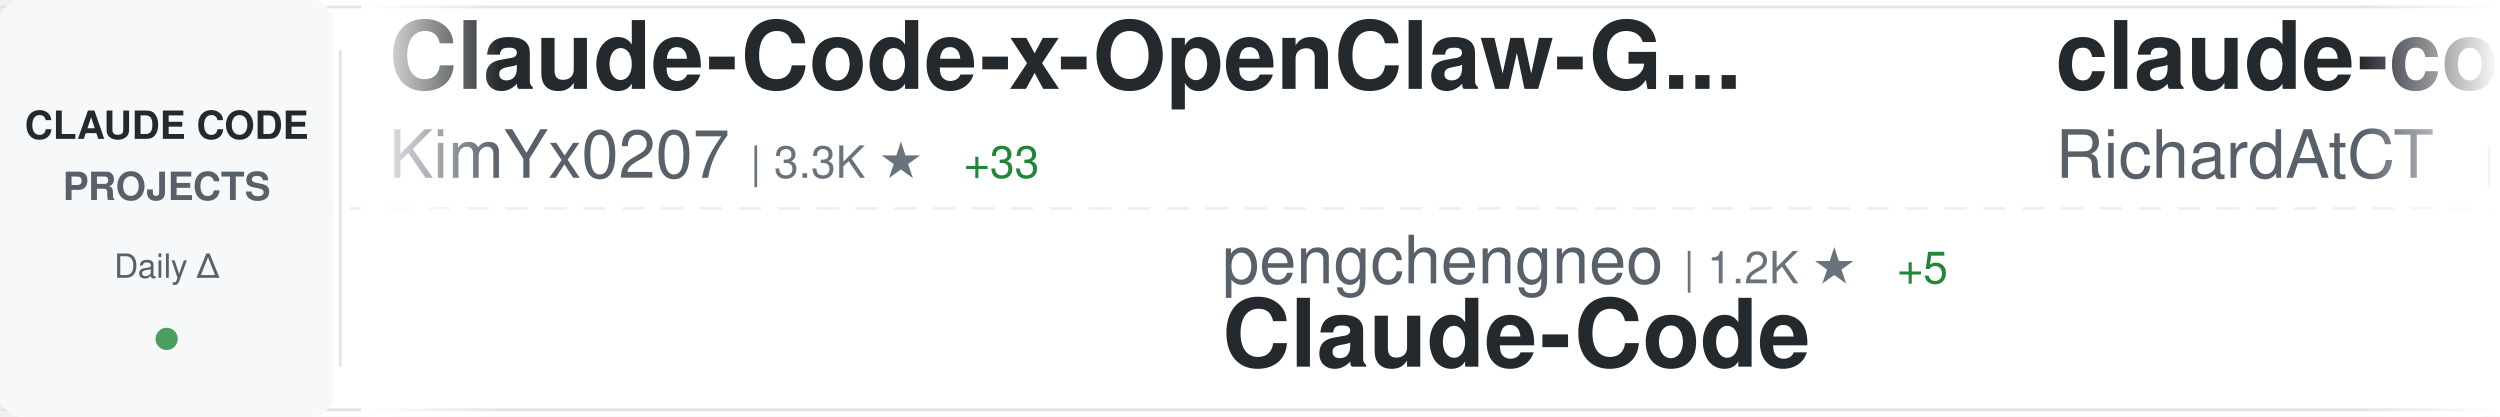
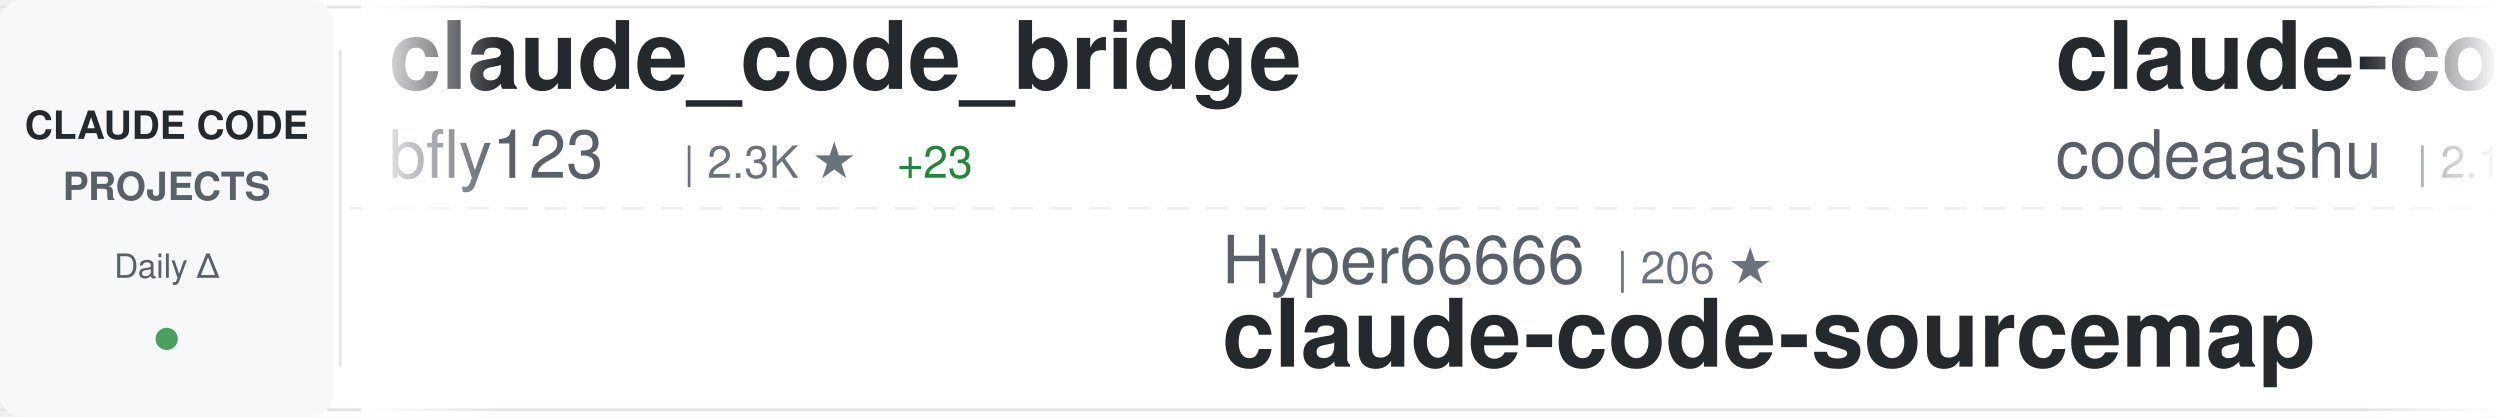
<svg xmlns="http://www.w3.org/2000/svg" width="900" height="150">
  <defs>
    <linearGradient id="awesomeLeftFade" x1="0%" y1="0%" x2="100%" y2="0%">
      <stop offset="0%" style="stop-color:#ffffff;stop-opacity:1" />
      <stop offset="100%" style="stop-color:#ffffff;stop-opacity:0" />
    </linearGradient>
    <linearGradient id="awesomeRightFade" x1="0%" y1="0%" x2="100%" y2="0%">
      <stop offset="0%" style="stop-color:#ffffff;stop-opacity:0" />
      <stop offset="100%" style="stop-color:#ffffff;stop-opacity:1" />
    </linearGradient>
  </defs>
  <rect width="900" height="150" fill="#ffffff" rx="8" />
  <rect x="0" y="2" width="900" height="1" fill="#e1e4e8" />
  <rect x="0" y="147" width="900" height="1" fill="#e1e4e8" />
  <line x1="0" y1="75" x2="900" y2="75" stroke="#e1e4e8" stroke-width="1" stroke-dasharray="8 6" opacity="0.6" />
  <rect x="0" y="0" width="120" height="150" fill="#f6f8fa" rx="8" />
  <text x="60" y="50" font-family="-apple-system, BlinkMacSystemFont, 'Segoe UI', Helvetica, Arial, sans-serif" font-size="14" font-weight="600" fill="#24292e" text-anchor="middle">CLAUDE CODE</text>
  <text x="60" y="72" font-family="-apple-system, BlinkMacSystemFont, 'Segoe UI', Helvetica, Arial, sans-serif" font-size="14" font-weight="600" fill="#586069" text-anchor="middle">PROJECTS</text>
  <text x="60" y="100" font-family="-apple-system, BlinkMacSystemFont, 'Segoe UI', Helvetica, Arial, sans-serif" font-size="12" font-weight="500" fill="#586069" text-anchor="middle">Daily Δ</text>
  <circle cx="60" cy="122" r="4" fill="#22863a" opacity="0.8" />
  <rect x="122" y="18" width="1" height="114" fill="#e1e4e8" />
  <clipPath id="awesomeTickerClip">
    <rect x="130" y="0" width="770" height="150" />
  </clipPath>
  <g clip-path="url(#awesomeTickerClip)">
    <g id="awesomeTickerItems">
      <animateTransform attributeName="transform" attributeType="XML" type="translate" from="0 0" to="-3000 0" dur="54s" repeatCount="indefinite" />
      <g transform="translate(0, 0)">
-         <text x="140" y="32" font-family="-apple-system, BlinkMacSystemFont, 'Segoe UI', Helvetica, Arial, sans-serif" font-size="34" font-weight="600" fill="#24292e">Claude-Code-x-OpenClaw-G...</text>
-         <text x="140" y="64" font-family="-apple-system, BlinkMacSystemFont, 'Segoe UI', Helvetica, Arial, sans-serif" font-size="24" font-weight="400" fill="#586069">KimYx0207</text>
-         <text x="270" y="64" font-family="-apple-system, BlinkMacSystemFont, 'Segoe UI', Helvetica, Arial, sans-serif" font-size="16" font-weight="500" fill="#6a737d">| 3.3K ★</text>
-         <text x="347" y="64" font-family="-apple-system, BlinkMacSystemFont, 'Segoe UI', Helvetica, Arial, sans-serif" font-size="16" font-weight="500" fill="#22863a"> +33</text>
+         <text x="140" y="32" font-family="-apple-system, BlinkMacSystemFont, 'Segoe UI', Helvetica, Arial, sans-serif" font-size="34" font-weight="600" fill="#24292e">claude_code_bridge</text>
+         <text x="140" y="64" font-family="-apple-system, BlinkMacSystemFont, 'Segoe UI', Helvetica, Arial, sans-serif" font-size="24" font-weight="400" fill="#586069">bfly123</text>
+         <text x="246" y="64" font-family="-apple-system, BlinkMacSystemFont, 'Segoe UI', Helvetica, Arial, sans-serif" font-size="16" font-weight="500" fill="#6a737d">| 2.3K ★</text>
+         <text x="323" y="64" font-family="-apple-system, BlinkMacSystemFont, 'Segoe UI', Helvetica, Arial, sans-serif" font-size="16" font-weight="500" fill="#22863a"> +23</text>
      </g>
      <g transform="translate(300, 0)">
-         <text x="140" y="102" font-family="-apple-system, BlinkMacSystemFont, 'Segoe UI', Helvetica, Arial, sans-serif" font-size="24" font-weight="400" fill="#586069">pengchengneo</text>
-         <text x="306" y="102" font-family="-apple-system, BlinkMacSystemFont, 'Segoe UI', Helvetica, Arial, sans-serif" font-size="16" font-weight="500" fill="#6a737d">| 1.2K ★</text>
-         <text x="383" y="102" font-family="-apple-system, BlinkMacSystemFont, 'Segoe UI', Helvetica, Arial, sans-serif" font-size="16" font-weight="500" fill="#22863a"> +5</text>
-         <text x="140" y="132" font-family="-apple-system, BlinkMacSystemFont, 'Segoe UI', Helvetica, Arial, sans-serif" font-size="34" font-weight="600" fill="#24292e">Claude-Code</text>
+         <text x="140" y="102" font-family="-apple-system, BlinkMacSystemFont, 'Segoe UI', Helvetica, Arial, sans-serif" font-size="24" font-weight="400" fill="#586069">Hyper66666</text>
+         <text x="282" y="102" font-family="-apple-system, BlinkMacSystemFont, 'Segoe UI', Helvetica, Arial, sans-serif" font-size="16" font-weight="500" fill="#6a737d">| 206 ★</text>
+         <text x="140" y="132" font-family="-apple-system, BlinkMacSystemFont, 'Segoe UI', Helvetica, Arial, sans-serif" font-size="34" font-weight="600" fill="#24292e">claude-code-sourcemap</text>
      </g>
      <g transform="translate(600, 0)">
-         <text x="140" y="32" font-family="-apple-system, BlinkMacSystemFont, 'Segoe UI', Helvetica, Arial, sans-serif" font-size="34" font-weight="600" fill="#24292e">claude-code-telegram</text>
-         <text x="140" y="64" font-family="-apple-system, BlinkMacSystemFont, 'Segoe UI', Helvetica, Arial, sans-serif" font-size="24" font-weight="400" fill="#586069">RichardAtCT</text>
-         <text x="294" y="64" font-family="-apple-system, BlinkMacSystemFont, 'Segoe UI', Helvetica, Arial, sans-serif" font-size="16" font-weight="500" fill="#6a737d">| 2.4K ★</text>
-         <text x="371" y="64" font-family="-apple-system, BlinkMacSystemFont, 'Segoe UI', Helvetica, Arial, sans-serif" font-size="16" font-weight="500" fill="#22863a"> +5</text>
+         <text x="140" y="32" font-family="-apple-system, BlinkMacSystemFont, 'Segoe UI', Helvetica, Arial, sans-serif" font-size="34" font-weight="600" fill="#24292e">claude-code</text>
+         <text x="140" y="64" font-family="-apple-system, BlinkMacSystemFont, 'Segoe UI', Helvetica, Arial, sans-serif" font-size="24" font-weight="400" fill="#586069">codeaashu</text>
+         <text x="270" y="64" font-family="-apple-system, BlinkMacSystemFont, 'Segoe UI', Helvetica, Arial, sans-serif" font-size="16" font-weight="500" fill="#6a737d">| 2.1K ★</text>
+         <text x="347" y="64" font-family="-apple-system, BlinkMacSystemFont, 'Segoe UI', Helvetica, Arial, sans-serif" font-size="16" font-weight="500" fill="#22863a"> +21</text>
      </g>
      <g transform="translate(900, 0)">
-         <text x="140" y="102" font-family="-apple-system, BlinkMacSystemFont, 'Segoe UI', Helvetica, Arial, sans-serif" font-size="24" font-weight="400" fill="#586069">siteboon</text>
-         <text x="258" y="102" font-family="-apple-system, BlinkMacSystemFont, 'Segoe UI', Helvetica, Arial, sans-serif" font-size="16" font-weight="500" fill="#6a737d">| 9.9K ★</text>
-         <text x="335" y="102" font-family="-apple-system, BlinkMacSystemFont, 'Segoe UI', Helvetica, Arial, sans-serif" font-size="16" font-weight="500" fill="#22863a"> +45</text>
-         <text x="140" y="132" font-family="-apple-system, BlinkMacSystemFont, 'Segoe UI', Helvetica, Arial, sans-serif" font-size="34" font-weight="600" fill="#24292e">claudecodeui</text>
+         <text x="140" y="102" font-family="-apple-system, BlinkMacSystemFont, 'Segoe UI', Helvetica, Arial, sans-serif" font-size="24" font-weight="400" fill="#586069">lowcortisolprogrammer</text>
+         <text x="414" y="102" font-family="-apple-system, BlinkMacSystemFont, 'Segoe UI', Helvetica, Arial, sans-serif" font-size="16" font-weight="500" fill="#6a737d">| 171 ★</text>
+         <text x="140" y="132" font-family="-apple-system, BlinkMacSystemFont, 'Segoe UI', Helvetica, Arial, sans-serif" font-size="34" font-weight="600" fill="#24292e">claude-code</text>
      </g>
      <g transform="translate(1200, 0)">
-         <text x="140" y="32" font-family="-apple-system, BlinkMacSystemFont, 'Segoe UI', Helvetica, Arial, sans-serif" font-size="34" font-weight="600" fill="#24292e">claude-code-base-action</text>
-         <text x="140" y="64" font-family="-apple-system, BlinkMacSystemFont, 'Segoe UI', Helvetica, Arial, sans-serif" font-size="24" font-weight="400" fill="#586069">anthropics</text>
-         <text x="282" y="64" font-family="-apple-system, BlinkMacSystemFont, 'Segoe UI', Helvetica, Arial, sans-serif" font-size="16" font-weight="500" fill="#6a737d">| 797 ★</text>
-         <text x="350" y="64" font-family="-apple-system, BlinkMacSystemFont, 'Segoe UI', Helvetica, Arial, sans-serif" font-size="16" font-weight="500" fill="#22863a"> +2</text>
-       </g>
-       <g transform="translate(1500, 0)">
-         <text x="140" y="102" font-family="-apple-system, BlinkMacSystemFont, 'Segoe UI', Helvetica, Arial, sans-serif" font-size="24" font-weight="400" fill="#586069">ChrisWiles</text>
-         <text x="282" y="102" font-family="-apple-system, BlinkMacSystemFont, 'Segoe UI', Helvetica, Arial, sans-serif" font-size="16" font-weight="500" fill="#6a737d">| 5.8K ★</text>
-         <text x="359" y="102" font-family="-apple-system, BlinkMacSystemFont, 'Segoe UI', Helvetica, Arial, sans-serif" font-size="16" font-weight="500" fill="#22863a"> +10</text>
-         <text x="140" y="132" font-family="-apple-system, BlinkMacSystemFont, 'Segoe UI', Helvetica, Arial, sans-serif" font-size="34" font-weight="600" fill="#24292e">claude-code-showcase</text>
-       </g>
-       <g transform="translate(1800, 0)">
        <text x="140" y="32" font-family="-apple-system, BlinkMacSystemFont, 'Segoe UI', Helvetica, Arial, sans-serif" font-size="34" font-weight="600" fill="#24292e">claude-howto</text>
        <text x="140" y="64" font-family="-apple-system, BlinkMacSystemFont, 'Segoe UI', Helvetica, Arial, sans-serif" font-size="24" font-weight="400" fill="#586069">luongnv89</text>
        <text x="270" y="64" font-family="-apple-system, BlinkMacSystemFont, 'Segoe UI', Helvetica, Arial, sans-serif" font-size="16" font-weight="500" fill="#6a737d">| 27.1K ★</text>
-         <text x="356" y="64" font-family="-apple-system, BlinkMacSystemFont, 'Segoe UI', Helvetica, Arial, sans-serif" font-size="16" font-weight="500" fill="#22863a"> +423</text>
+         <text x="356" y="64" font-family="-apple-system, BlinkMacSystemFont, 'Segoe UI', Helvetica, Arial, sans-serif" font-size="16" font-weight="500" fill="#22863a"> +414</text>
+       </g>
+       <g transform="translate(1500, 0)">
+         <text x="140" y="102" font-family="-apple-system, BlinkMacSystemFont, 'Segoe UI', Helvetica, Arial, sans-serif" font-size="24" font-weight="400" fill="#586069">shanraisshan</text>
+         <text x="306" y="102" font-family="-apple-system, BlinkMacSystemFont, 'Segoe UI', Helvetica, Arial, sans-serif" font-size="16" font-weight="500" fill="#6a737d">| 45.6K ★</text>
+         <text x="392" y="102" font-family="-apple-system, BlinkMacSystemFont, 'Segoe UI', Helvetica, Arial, sans-serif" font-size="16" font-weight="500" fill="#22863a"> +602</text>
+         <text x="140" y="132" font-family="-apple-system, BlinkMacSystemFont, 'Segoe UI', Helvetica, Arial, sans-serif" font-size="34" font-weight="600" fill="#24292e">claude-code-best-practic...</text>
+       </g>
+       <g transform="translate(1800, 0)">
+         <text x="140" y="32" font-family="-apple-system, BlinkMacSystemFont, 'Segoe UI', Helvetica, Arial, sans-serif" font-size="34" font-weight="600" fill="#24292e">claude-plugins-official</text>
+         <text x="140" y="64" font-family="-apple-system, BlinkMacSystemFont, 'Segoe UI', Helvetica, Arial, sans-serif" font-size="24" font-weight="400" fill="#586069">anthropics</text>
+         <text x="282" y="64" font-family="-apple-system, BlinkMacSystemFont, 'Segoe UI', Helvetica, Arial, sans-serif" font-size="16" font-weight="500" fill="#6a737d">| 17.1K ★</text>
+         <text x="368" y="64" font-family="-apple-system, BlinkMacSystemFont, 'Segoe UI', Helvetica, Arial, sans-serif" font-size="16" font-weight="500" fill="#22863a"> +97</text>
      </g>
      <g transform="translate(2100, 0)">
-         <text x="140" y="102" font-family="-apple-system, BlinkMacSystemFont, 'Segoe UI', Helvetica, Arial, sans-serif" font-size="24" font-weight="400" fill="#586069">VoltAgent</text>
-         <text x="270" y="102" font-family="-apple-system, BlinkMacSystemFont, 'Segoe UI', Helvetica, Arial, sans-serif" font-size="16" font-weight="500" fill="#6a737d">| 17.5K ★</text>
-         <text x="356" y="102" font-family="-apple-system, BlinkMacSystemFont, 'Segoe UI', Helvetica, Arial, sans-serif" font-size="16" font-weight="500" fill="#22863a"> +97</text>
-         <text x="140" y="132" font-family="-apple-system, BlinkMacSystemFont, 'Segoe UI', Helvetica, Arial, sans-serif" font-size="34" font-weight="600" fill="#24292e">awesome-claude-code-suba...</text>
+         <text x="140" y="102" font-family="-apple-system, BlinkMacSystemFont, 'Segoe UI', Helvetica, Arial, sans-serif" font-size="24" font-weight="400" fill="#586069">kodu-ai</text>
+         <text x="246" y="102" font-family="-apple-system, BlinkMacSystemFont, 'Segoe UI', Helvetica, Arial, sans-serif" font-size="16" font-weight="500" fill="#6a737d">| 5.3K ★</text>
+         <text x="323" y="102" font-family="-apple-system, BlinkMacSystemFont, 'Segoe UI', Helvetica, Arial, sans-serif" font-size="16" font-weight="500" fill="#22863a"> +1</text>
+         <text x="140" y="132" font-family="-apple-system, BlinkMacSystemFont, 'Segoe UI', Helvetica, Arial, sans-serif" font-size="34" font-weight="600" fill="#24292e">claude-coder</text>
      </g>
      <g transform="translate(2400, 0)">
-         <text x="140" y="32" font-family="-apple-system, BlinkMacSystemFont, 'Segoe UI', Helvetica, Arial, sans-serif" font-size="34" font-weight="600" fill="#24292e">claude-code-cli</text>
-         <text x="140" y="64" font-family="-apple-system, BlinkMacSystemFont, 'Segoe UI', Helvetica, Arial, sans-serif" font-size="24" font-weight="400" fill="#586069">huangserva</text>
-         <text x="282" y="64" font-family="-apple-system, BlinkMacSystemFont, 'Segoe UI', Helvetica, Arial, sans-serif" font-size="16" font-weight="500" fill="#6a737d">| 552 ★</text>
+         <text x="140" y="32" font-family="-apple-system, BlinkMacSystemFont, 'Segoe UI', Helvetica, Arial, sans-serif" font-size="34" font-weight="600" fill="#24292e">claude-code-ultimate-gui...</text>
+         <text x="140" y="64" font-family="-apple-system, BlinkMacSystemFont, 'Segoe UI', Helvetica, Arial, sans-serif" font-size="24" font-weight="400" fill="#586069">FlorianBruniaux</text>
+         <text x="342" y="64" font-family="-apple-system, BlinkMacSystemFont, 'Segoe UI', Helvetica, Arial, sans-serif" font-size="16" font-weight="500" fill="#6a737d">| 3.5K ★</text>
+         <text x="419" y="64" font-family="-apple-system, BlinkMacSystemFont, 'Segoe UI', Helvetica, Arial, sans-serif" font-size="16" font-weight="500" fill="#22863a"> +51</text>
      </g>
      <g transform="translate(2700, 0)">
-         <text x="140" y="102" font-family="-apple-system, BlinkMacSystemFont, 'Segoe UI', Helvetica, Arial, sans-serif" font-size="24" font-weight="400" fill="#586069">Yuyz0112</text>
-         <text x="258" y="102" font-family="-apple-system, BlinkMacSystemFont, 'Segoe UI', Helvetica, Arial, sans-serif" font-size="16" font-weight="500" fill="#6a737d">| 2.3K ★</text>
-         <text x="335" y="102" font-family="-apple-system, BlinkMacSystemFont, 'Segoe UI', Helvetica, Arial, sans-serif" font-size="16" font-weight="500" fill="#22863a"> +2</text>
-         <text x="140" y="132" font-family="-apple-system, BlinkMacSystemFont, 'Segoe UI', Helvetica, Arial, sans-serif" font-size="34" font-weight="600" fill="#24292e">claude-code-reverse</text>
+         <text x="140" y="102" font-family="-apple-system, BlinkMacSystemFont, 'Segoe UI', Helvetica, Arial, sans-serif" font-size="24" font-weight="400" fill="#586069">qwibitai</text>
+         <text x="258" y="102" font-family="-apple-system, BlinkMacSystemFont, 'Segoe UI', Helvetica, Arial, sans-serif" font-size="16" font-weight="500" fill="#6a737d">| 27.4K ★</text>
+         <text x="344" y="102" font-family="-apple-system, BlinkMacSystemFont, 'Segoe UI', Helvetica, Arial, sans-serif" font-size="16" font-weight="500" fill="#22863a"> +60</text>
+         <text x="140" y="132" font-family="-apple-system, BlinkMacSystemFont, 'Segoe UI', Helvetica, Arial, sans-serif" font-size="34" font-weight="600" fill="#24292e">nanoclaw</text>
      </g>
      <g transform="translate(3000, 0)">
-         <text x="140" y="32" font-family="-apple-system, BlinkMacSystemFont, 'Segoe UI', Helvetica, Arial, sans-serif" font-size="34" font-weight="600" fill="#24292e">Claude-Code-x-OpenClaw-G...</text>
-         <text x="140" y="64" font-family="-apple-system, BlinkMacSystemFont, 'Segoe UI', Helvetica, Arial, sans-serif" font-size="24" font-weight="400" fill="#586069">KimYx0207</text>
-         <text x="270" y="64" font-family="-apple-system, BlinkMacSystemFont, 'Segoe UI', Helvetica, Arial, sans-serif" font-size="16" font-weight="500" fill="#6a737d">| 3.3K ★</text>
-         <text x="347" y="64" font-family="-apple-system, BlinkMacSystemFont, 'Segoe UI', Helvetica, Arial, sans-serif" font-size="16" font-weight="500" fill="#22863a"> +33</text>
+         <text x="140" y="32" font-family="-apple-system, BlinkMacSystemFont, 'Segoe UI', Helvetica, Arial, sans-serif" font-size="34" font-weight="600" fill="#24292e">claude_code_bridge</text>
+         <text x="140" y="64" font-family="-apple-system, BlinkMacSystemFont, 'Segoe UI', Helvetica, Arial, sans-serif" font-size="24" font-weight="400" fill="#586069">bfly123</text>
+         <text x="246" y="64" font-family="-apple-system, BlinkMacSystemFont, 'Segoe UI', Helvetica, Arial, sans-serif" font-size="16" font-weight="500" fill="#6a737d">| 2.3K ★</text>
+         <text x="323" y="64" font-family="-apple-system, BlinkMacSystemFont, 'Segoe UI', Helvetica, Arial, sans-serif" font-size="16" font-weight="500" fill="#22863a"> +23</text>
      </g>
      <g transform="translate(3300, 0)">
-         <text x="140" y="102" font-family="-apple-system, BlinkMacSystemFont, 'Segoe UI', Helvetica, Arial, sans-serif" font-size="24" font-weight="400" fill="#586069">pengchengneo</text>
-         <text x="306" y="102" font-family="-apple-system, BlinkMacSystemFont, 'Segoe UI', Helvetica, Arial, sans-serif" font-size="16" font-weight="500" fill="#6a737d">| 1.2K ★</text>
-         <text x="383" y="102" font-family="-apple-system, BlinkMacSystemFont, 'Segoe UI', Helvetica, Arial, sans-serif" font-size="16" font-weight="500" fill="#22863a"> +5</text>
-         <text x="140" y="132" font-family="-apple-system, BlinkMacSystemFont, 'Segoe UI', Helvetica, Arial, sans-serif" font-size="34" font-weight="600" fill="#24292e">Claude-Code</text>
+         <text x="140" y="102" font-family="-apple-system, BlinkMacSystemFont, 'Segoe UI', Helvetica, Arial, sans-serif" font-size="24" font-weight="400" fill="#586069">Hyper66666</text>
+         <text x="282" y="102" font-family="-apple-system, BlinkMacSystemFont, 'Segoe UI', Helvetica, Arial, sans-serif" font-size="16" font-weight="500" fill="#6a737d">| 206 ★</text>
+         <text x="140" y="132" font-family="-apple-system, BlinkMacSystemFont, 'Segoe UI', Helvetica, Arial, sans-serif" font-size="34" font-weight="600" fill="#24292e">claude-code-sourcemap</text>
      </g>
      <g transform="translate(3600, 0)">
-         <text x="140" y="32" font-family="-apple-system, BlinkMacSystemFont, 'Segoe UI', Helvetica, Arial, sans-serif" font-size="34" font-weight="600" fill="#24292e">claude-code-telegram</text>
-         <text x="140" y="64" font-family="-apple-system, BlinkMacSystemFont, 'Segoe UI', Helvetica, Arial, sans-serif" font-size="24" font-weight="400" fill="#586069">RichardAtCT</text>
-         <text x="294" y="64" font-family="-apple-system, BlinkMacSystemFont, 'Segoe UI', Helvetica, Arial, sans-serif" font-size="16" font-weight="500" fill="#6a737d">| 2.4K ★</text>
-         <text x="371" y="64" font-family="-apple-system, BlinkMacSystemFont, 'Segoe UI', Helvetica, Arial, sans-serif" font-size="16" font-weight="500" fill="#22863a"> +5</text>
+         <text x="140" y="32" font-family="-apple-system, BlinkMacSystemFont, 'Segoe UI', Helvetica, Arial, sans-serif" font-size="34" font-weight="600" fill="#24292e">claude-code</text>
+         <text x="140" y="64" font-family="-apple-system, BlinkMacSystemFont, 'Segoe UI', Helvetica, Arial, sans-serif" font-size="24" font-weight="400" fill="#586069">codeaashu</text>
+         <text x="270" y="64" font-family="-apple-system, BlinkMacSystemFont, 'Segoe UI', Helvetica, Arial, sans-serif" font-size="16" font-weight="500" fill="#6a737d">| 2.1K ★</text>
+         <text x="347" y="64" font-family="-apple-system, BlinkMacSystemFont, 'Segoe UI', Helvetica, Arial, sans-serif" font-size="16" font-weight="500" fill="#22863a"> +21</text>
      </g>
      <g transform="translate(3900, 0)">
-         <text x="140" y="102" font-family="-apple-system, BlinkMacSystemFont, 'Segoe UI', Helvetica, Arial, sans-serif" font-size="24" font-weight="400" fill="#586069">siteboon</text>
-         <text x="258" y="102" font-family="-apple-system, BlinkMacSystemFont, 'Segoe UI', Helvetica, Arial, sans-serif" font-size="16" font-weight="500" fill="#6a737d">| 9.9K ★</text>
-         <text x="335" y="102" font-family="-apple-system, BlinkMacSystemFont, 'Segoe UI', Helvetica, Arial, sans-serif" font-size="16" font-weight="500" fill="#22863a"> +45</text>
-         <text x="140" y="132" font-family="-apple-system, BlinkMacSystemFont, 'Segoe UI', Helvetica, Arial, sans-serif" font-size="34" font-weight="600" fill="#24292e">claudecodeui</text>
+         <text x="140" y="102" font-family="-apple-system, BlinkMacSystemFont, 'Segoe UI', Helvetica, Arial, sans-serif" font-size="24" font-weight="400" fill="#586069">lowcortisolprogrammer</text>
+         <text x="414" y="102" font-family="-apple-system, BlinkMacSystemFont, 'Segoe UI', Helvetica, Arial, sans-serif" font-size="16" font-weight="500" fill="#6a737d">| 171 ★</text>
+         <text x="140" y="132" font-family="-apple-system, BlinkMacSystemFont, 'Segoe UI', Helvetica, Arial, sans-serif" font-size="34" font-weight="600" fill="#24292e">claude-code</text>
      </g>
    </g>
  </g>
  <rect x="130" y="0" width="50" height="150" fill="url(#awesomeLeftFade)" />
  <rect x="850" y="0" width="50" height="150" fill="url(#awesomeRightFade)" />
</svg>
